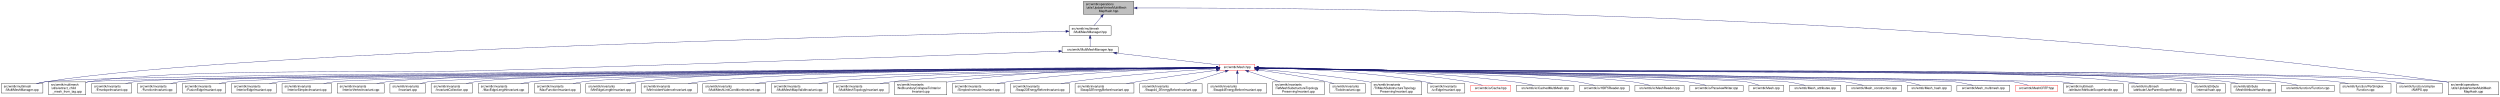
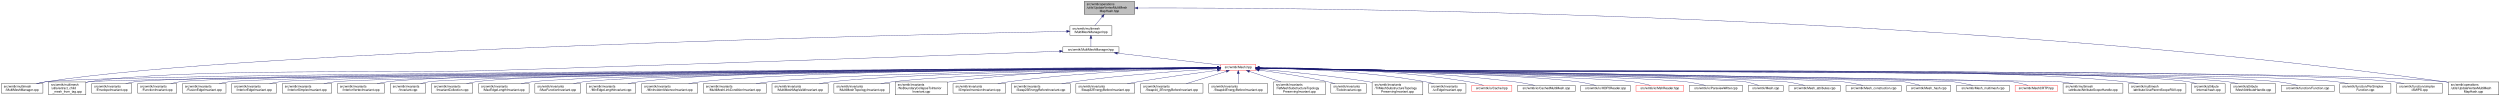
- <svg xmlns="http://www.w3.org/2000/svg" xmlns:xlink="http://www.w3.org/1999/xlink" width="7982pt" height="307pt" viewBox="0.00 0.00 7982.00 307.00">
+ <svg xmlns="http://www.w3.org/2000/svg" xmlns:xlink="http://www.w3.org/1999/xlink" width="7976pt" height="307pt" viewBox="0.00 0.00 7976.00 307.00">
  <g id="graph0" class="graph" transform="scale(1 1) rotate(0) translate(4 303)">
    <g id="node1" class="node">
      <g id="a_node1">
        <a xlink:title=" ">
          <polygon fill="#bfbfbf" stroke="black" points="3455,-257.5 3455,-298.5 3616,-298.5 3616,-257.5 3455,-257.5" />
          <text text-anchor="start" x="3463" y="-286.5" font-family="Helvetica,sans-Serif" font-size="10.00">src/wmtk/operations</text>
          <text text-anchor="start" x="3463" y="-275.5" font-family="Helvetica,sans-Serif" font-size="10.00">/utils/UpdateVertexMultiMesh</text>
          <text text-anchor="middle" x="3535.5" y="-264.5" font-family="Helvetica,sans-Serif" font-size="10.00">MapHash.hpp</text>
        </a>
      </g>
    </g>
    <g id="node2" class="node">
      <g id="a_node2">
        <a xlink:href="multimesh_2_multi_mesh_manager_8hpp.html" target="_top" xlink:title=" ">
          <polygon fill="none" stroke="black" points="3409.5,-190.5 3409.5,-220.5 3543.5,-220.5 3543.5,-190.5 3409.5,-190.5" />
          <text text-anchor="start" x="3417.5" y="-208.5" font-family="Helvetica,sans-Serif" font-size="10.00">src/wmtk/multimesh</text>
          <text text-anchor="middle" x="3476.5" y="-197.5" font-family="Helvetica,sans-Serif" font-size="10.00">/MultiMeshManager.hpp</text>
        </a>
      </g>
    </g>
    <g id="edge1" class="edge">
      <path fill="none" stroke="midnightblue" d="M3512.43,-249.43C3504.27,-239.68 3495.42,-229.11 3488.54,-220.89" />
      <polygon fill="midnightblue" stroke="midnightblue" points="3509.96,-251.94 3519.07,-257.36 3515.33,-247.45 3509.96,-251.94" />
    </g>
    <g id="node50" class="node">
      <g id="a_node50">
        <a xlink:href="_update_vertex_multi_mesh_map_hash_8cpp.html" target="_top" xlink:title=" ">
-           <polygon fill="none" stroke="black" points="7813,-0.5 7813,-41.5 7974,-41.5 7974,-0.5 7813,-0.5" />
-           <text text-anchor="start" x="7821" y="-29.5" font-family="Helvetica,sans-Serif" font-size="10.00">src/wmtk/operations</text>
-           <text text-anchor="start" x="7821" y="-18.5" font-family="Helvetica,sans-Serif" font-size="10.00">/utils/UpdateVertexMultiMesh</text>
-           <text text-anchor="middle" x="7893.5" y="-7.5" font-family="Helvetica,sans-Serif" font-size="10.00">MapHash.cpp</text>
+           <polygon fill="none" stroke="black" points="7807,-0.5 7807,-41.5 7968,-41.5 7968,-0.5 7807,-0.5" />
+           <text text-anchor="start" x="7815" y="-29.5" font-family="Helvetica,sans-Serif" font-size="10.00">src/wmtk/operations</text>
+           <text text-anchor="start" x="7815" y="-18.5" font-family="Helvetica,sans-Serif" font-size="10.00">/utils/UpdateVertexMultiMesh</text>
+           <text text-anchor="middle" x="7887.5" y="-7.5" font-family="Helvetica,sans-Serif" font-size="10.00">MapHash.cpp</text>
        </a>
      </g>
    </g>
    <g id="edge52" class="edge">
-       <path fill="none" stroke="midnightblue" d="M3626.37,-277.49C4079.42,-278.8 6138.66,-271.24 7803.5,-42 7806.51,-41.59 7809.57,-41.12 7812.66,-40.62" />
-       <polygon fill="midnightblue" stroke="midnightblue" points="3626.29,-273.99 3616.28,-277.46 3626.27,-280.99 3626.29,-273.99" />
+       <path fill="none" stroke="midnightblue" d="M3626.24,-277.48C4078.66,-278.74 6135,-270.99 7797.5,-42 7800.51,-41.59 7803.57,-41.12 7806.66,-40.62" />
+       <polygon fill="midnightblue" stroke="midnightblue" points="3626.18,-273.98 3616.17,-277.45 3626.16,-280.98 3626.18,-273.98" />
    </g>
    <g id="node3" class="node">
      <g id="a_node3">
        <a xlink:href="_multi_mesh_manager_8cpp.html" target="_top" xlink:title=" ">
          <polygon fill="none" stroke="black" points="0,-6 0,-36 133,-36 133,-6 0,-6" />
          <text text-anchor="start" x="8" y="-24" font-family="Helvetica,sans-Serif" font-size="10.00">src/wmtk/multimesh</text>
          <text text-anchor="middle" x="66.5" y="-13" font-family="Helvetica,sans-Serif" font-size="10.00">/MultiMeshManager.cpp</text>
        </a>
      </g>
    </g>
    <g id="edge2" class="edge">
      <path fill="none" stroke="midnightblue" d="M3398.95,-202.95C2961.56,-193.9 799.31,-144.55 141.5,-42 132.18,-40.55 122.35,-38.39 112.98,-36.03" />
      <polygon fill="midnightblue" stroke="midnightblue" points="3399.19,-206.46 3409.26,-203.17 3399.34,-199.46 3399.19,-206.46" />
    </g>
    <g id="node4" class="node">
      <g id="a_node4">
        <a xlink:href="_multi_mesh_manager_8hpp.html" target="_top" xlink:title=" ">
          <polygon fill="none" stroke="black" points="3387,-134.5 3387,-153.5 3566,-153.5 3566,-134.5 3387,-134.5" />
          <text text-anchor="middle" x="3476.5" y="-141.5" font-family="Helvetica,sans-Serif" font-size="10.00">src/wmtk/MultiMeshManager.hpp</text>
        </a>
      </g>
    </g>
    <g id="edge3" class="edge">
      <path fill="none" stroke="midnightblue" d="M3476.5,-180.29C3476.5,-170.86 3476.5,-160.65 3476.5,-153.66" />
      <polygon fill="midnightblue" stroke="midnightblue" points="3473,-180.4 3476.5,-190.4 3480,-180.4 3473,-180.4" />
    </g>
    <g id="node5" class="node">
      <g id="a_node5">
        <a xlink:href="_mesh_8hpp.html" target="_top" xlink:title=" ">
          <polygon fill="none" stroke="red" points="3890.5,-78.5 3890.5,-97.5 4002.5,-97.5 4002.5,-78.5 3890.5,-78.5" />
          <text text-anchor="middle" x="3946.5" y="-85.5" font-family="Helvetica,sans-Serif" font-size="10.00">src/wmtk/Mesh.hpp</text>
        </a>
      </g>
    </g>
    <g id="edge4" class="edge">
      <path fill="none" stroke="midnightblue" d="M3560.9,-133.3C3656.2,-122.35 3808.61,-104.84 3890.36,-95.45" />
      <polygon fill="midnightblue" stroke="midnightblue" points="3560.25,-129.85 3550.71,-134.47 3561.05,-136.81 3560.25,-129.85" />
    </g>
    <g id="node49" class="node">
      <g id="a_node49">
        <a xlink:href="extract__child__mesh__from__tag_8cpp.html" target="_top" xlink:title=" ">
          <polygon fill="none" stroke="black" points="151,-0.5 151,-41.5 270,-41.5 270,-0.5 151,-0.5" />
          <text text-anchor="start" x="159" y="-29.5" font-family="Helvetica,sans-Serif" font-size="10.00">src/wmtk/multimesh</text>
          <text text-anchor="start" x="159" y="-18.5" font-family="Helvetica,sans-Serif" font-size="10.00">/utils/extract_child</text>
          <text text-anchor="middle" x="210.5" y="-7.5" font-family="Helvetica,sans-Serif" font-size="10.00">_mesh_from_tag.cpp</text>
        </a>
      </g>
    </g>
    <g id="edge51" class="edge">
      <path fill="none" stroke="midnightblue" d="M3376.49,-139.4C3092.39,-129.21 2256.15,-99.54 1561.5,-78 1276.64,-69.17 561.08,-86.03 279.5,-42 276.42,-41.52 273.28,-40.94 270.13,-40.29" />
      <polygon fill="midnightblue" stroke="midnightblue" points="3376.65,-142.91 3386.77,-139.77 3376.9,-135.91 3376.65,-142.91" />
    </g>
    <g id="edge48" class="edge">
      <path fill="none" stroke="midnightblue" d="M3880.19,-86.69C3389.35,-84.3 334.08,-68.4 141.5,-42 131.75,-40.66 121.47,-38.46 111.74,-36" />
      <polygon fill="midnightblue" stroke="midnightblue" points="3880.28,-90.19 3890.3,-86.73 3880.32,-83.19 3880.28,-90.19" />
    </g>
    <g id="node6" class="node">
      <g id="a_node6">
        <a xlink:href="hash_8cpp.html" target="_top" xlink:title=" ">
-           <polygon fill="none" stroke="black" points="6994,-6 6994,-36 7101,-36 7101,-6 6994,-6" />
-           <text text-anchor="start" x="7002" y="-24" font-family="Helvetica,sans-Serif" font-size="10.00">src/wmtk/attribute</text>
-           <text text-anchor="middle" x="7047.5" y="-13" font-family="Helvetica,sans-Serif" font-size="10.00">/internal/hash.cpp</text>
+           <polygon fill="none" stroke="black" points="6988,-6 6988,-36 7095,-36 7095,-6 6988,-6" />
+           <text text-anchor="start" x="6996" y="-24" font-family="Helvetica,sans-Serif" font-size="10.00">src/wmtk/attribute</text>
+           <text text-anchor="middle" x="7041.5" y="-13" font-family="Helvetica,sans-Serif" font-size="10.00">/internal/hash.cpp</text>
        </a>
      </g>
    </g>
    <g id="edge5" class="edge">
-       <path fill="none" stroke="midnightblue" d="M4012.88,-85.84C4114.61,-84.08 4315.19,-80.65 4485.5,-78 4763.27,-73.68 6711.39,-87.14 6985.5,-42 6993.54,-40.68 7001.95,-38.52 7009.91,-36.09" />
+       <path fill="none" stroke="midnightblue" d="M4012.88,-85.84C4114.61,-84.08 4315.19,-80.65 4485.5,-78 4762.61,-73.69 6706.04,-87.04 6979.5,-42 6987.53,-40.68 6995.95,-38.52 7003.91,-36.09" />
      <polygon fill="midnightblue" stroke="midnightblue" points="4012.69,-82.35 4002.76,-86.02 4012.82,-89.34 4012.69,-82.35" />
    </g>
    <g id="node7" class="node">
      <g id="a_node7">
        <a xlink:href="_mesh_attribute_handle_8cpp.html" target="_top" xlink:title=" ">
-           <polygon fill="none" stroke="black" points="7119,-6 7119,-36 7262,-36 7262,-6 7119,-6" />
-           <text text-anchor="start" x="7127" y="-24" font-family="Helvetica,sans-Serif" font-size="10.00">src/wmtk/attribute</text>
-           <text text-anchor="middle" x="7190.5" y="-13" font-family="Helvetica,sans-Serif" font-size="10.00">/MeshAttributeHandle.cpp</text>
+           <polygon fill="none" stroke="black" points="7113,-6 7113,-36 7256,-36 7256,-6 7113,-6" />
+           <text text-anchor="start" x="7121" y="-24" font-family="Helvetica,sans-Serif" font-size="10.00">src/wmtk/attribute</text>
+           <text text-anchor="middle" x="7184.5" y="-13" font-family="Helvetica,sans-Serif" font-size="10.00">/MeshAttributeHandle.cpp</text>
        </a>
      </g>
    </g>
    <g id="edge6" class="edge">
-       <path fill="none" stroke="midnightblue" d="M4012.88,-85.83C4114.61,-84.05 4315.19,-80.59 4485.5,-78 4777.16,-73.57 6821.24,-79.62 7110.5,-42 7120.72,-40.67 7131.52,-38.51 7141.77,-36.08" />
+       <path fill="none" stroke="midnightblue" d="M4012.88,-85.83C4114.61,-84.05 4315.19,-80.59 4485.5,-78 4776.49,-73.57 6815.9,-79.54 7104.5,-42 7114.72,-40.67 7125.52,-38.51 7135.77,-36.08" />
      <polygon fill="midnightblue" stroke="midnightblue" points="4012.69,-82.33 4002.76,-86.01 4012.82,-89.33 4012.69,-82.33" />
    </g>
    <g id="node8" class="node">
      <g id="a_node8">
        <a xlink:href="_function_8cpp.html" target="_top" xlink:title=" ">
-           <polygon fill="none" stroke="black" points="7280,-11.5 7280,-30.5 7449,-30.5 7449,-11.5 7280,-11.5" />
-           <text text-anchor="middle" x="7364.5" y="-18.5" font-family="Helvetica,sans-Serif" font-size="10.00">src/wmtk/function/Function.cpp</text>
+           <polygon fill="none" stroke="black" points="7274,-11.5 7274,-30.5 7443,-30.5 7443,-11.5 7274,-11.5" />
+           <text text-anchor="middle" x="7358.5" y="-18.5" font-family="Helvetica,sans-Serif" font-size="10.00">src/wmtk/function/Function.cpp</text>
        </a>
      </g>
    </g>
    <g id="edge7" class="edge">
-       <path fill="none" stroke="midnightblue" d="M4012.88,-85.81C4114.61,-84.01 4315.19,-80.52 4485.5,-78 4795.05,-73.42 6963.87,-76.72 7271.5,-42 7292.01,-39.69 7314.67,-34.86 7332.48,-30.53" />
+       <path fill="none" stroke="midnightblue" d="M4012.88,-85.81C4114.61,-84.01 4315.19,-80.52 4485.5,-78 4794.38,-73.42 6958.53,-76.65 7265.5,-42 7286.01,-39.68 7308.67,-34.86 7326.48,-30.53" />
      <polygon fill="midnightblue" stroke="midnightblue" points="4012.69,-82.31 4002.76,-85.99 4012.82,-89.31 4012.69,-82.31" />
    </g>
    <g id="node9" class="node">
      <g id="a_node9">
        <a xlink:href="_per_simplex_function_8cpp.html" target="_top" xlink:title=" ">
-           <polygon fill="none" stroke="black" points="7467,-6 7467,-36 7630,-36 7630,-6 7467,-6" />
-           <text text-anchor="start" x="7475" y="-24" font-family="Helvetica,sans-Serif" font-size="10.00">src/wmtk/function/PerSimplex</text>
-           <text text-anchor="middle" x="7548.5" y="-13" font-family="Helvetica,sans-Serif" font-size="10.00">Function.cpp</text>
+           <polygon fill="none" stroke="black" points="7461,-6 7461,-36 7624,-36 7624,-6 7461,-6" />
+           <text text-anchor="start" x="7469" y="-24" font-family="Helvetica,sans-Serif" font-size="10.00">src/wmtk/function/PerSimplex</text>
+           <text text-anchor="middle" x="7542.5" y="-13" font-family="Helvetica,sans-Serif" font-size="10.00">Function.cpp</text>
        </a>
      </g>
    </g>
    <g id="edge8" class="edge">
-       <path fill="none" stroke="midnightblue" d="M4012.88,-85.79C4114.61,-83.97 4315.19,-80.45 4485.5,-78 4815.82,-73.24 7130.34,-80.03 7458.5,-42 7469.95,-40.67 7482.08,-38.51 7493.59,-36.09" />
+       <path fill="none" stroke="midnightblue" d="M4012.88,-85.79C4114.61,-83.97 4315.19,-80.46 4485.5,-78 4815.16,-73.25 7125,-79.96 7452.5,-42 7463.95,-40.67 7476.08,-38.51 7487.59,-36.09" />
      <polygon fill="midnightblue" stroke="midnightblue" points="4012.69,-82.3 4002.76,-85.98 4012.82,-89.3 4012.69,-82.3" />
    </g>
    <g id="node10" class="node">
      <g id="a_node10">
        <a xlink:href="simplex_2_a_m_i_p_s_8cpp.html" target="_top" xlink:title=" ">
-           <polygon fill="none" stroke="black" points="7648.5,-6 7648.5,-36 7794.5,-36 7794.5,-6 7648.5,-6" />
-           <text text-anchor="start" x="7656.5" y="-24" font-family="Helvetica,sans-Serif" font-size="10.00">src/wmtk/function/simplex</text>
-           <text text-anchor="middle" x="7721.5" y="-13" font-family="Helvetica,sans-Serif" font-size="10.00">/AMIPS.cpp</text>
+           <polygon fill="none" stroke="black" points="7642.5,-6 7642.5,-36 7788.5,-36 7788.5,-6 7642.5,-6" />
+           <text text-anchor="start" x="7650.5" y="-24" font-family="Helvetica,sans-Serif" font-size="10.00">src/wmtk/function/simplex</text>
+           <text text-anchor="middle" x="7715.5" y="-13" font-family="Helvetica,sans-Serif" font-size="10.00">/AMIPS.cpp</text>
        </a>
      </g>
    </g>
    <g id="edge9" class="edge">
-       <path fill="none" stroke="midnightblue" d="M4012.88,-85.78C4114.61,-83.93 4315.18,-80.39 4485.5,-78 4835.93,-73.07 7291.78,-85.81 7639.5,-42 7649.97,-40.68 7661.03,-38.52 7671.53,-36.1" />
+       <path fill="none" stroke="midnightblue" d="M4012.88,-85.78C4114.61,-83.93 4315.18,-80.4 4485.5,-78 4835.27,-73.08 7286.44,-85.73 7633.5,-42 7643.97,-40.68 7655.03,-38.52 7665.53,-36.1" />
      <polygon fill="midnightblue" stroke="midnightblue" points="4012.69,-82.28 4002.76,-85.96 4012.82,-89.28 4012.69,-82.28" />
    </g>
    <g id="node11" class="node">
      <g id="a_node11">
        <a xlink:href="_envelope_invariant_8cpp.html" target="_top" xlink:title=" ">
          <polygon fill="none" stroke="black" points="288.5,-6 288.5,-36 416.5,-36 416.5,-6 288.5,-6" />
          <text text-anchor="start" x="296.5" y="-24" font-family="Helvetica,sans-Serif" font-size="10.00">src/wmtk/invariants</text>
          <text text-anchor="middle" x="352.5" y="-13" font-family="Helvetica,sans-Serif" font-size="10.00">/EnvelopeInvariant.cpp</text>
        </a>
      </g>
    </g>
    <g id="edge10" class="edge">
      <path fill="none" stroke="midnightblue" d="M3880.07,-86.63C3410.3,-83.97 602.96,-67.03 425.5,-42 416.13,-40.68 406.26,-38.52 396.91,-36.1" />
      <polygon fill="midnightblue" stroke="midnightblue" points="3880.38,-90.13 3890.4,-86.69 3880.42,-83.13 3880.38,-90.13" />
    </g>
    <g id="node12" class="node">
      <g id="a_node12">
        <a xlink:href="_function_invariant_8cpp.html" target="_top" xlink:title=" ">
          <polygon fill="none" stroke="black" points="435,-6 435,-36 560,-36 560,-6 435,-6" />
          <text text-anchor="start" x="443" y="-24" font-family="Helvetica,sans-Serif" font-size="10.00">src/wmtk/invariants</text>
          <text text-anchor="middle" x="497.5" y="-13" font-family="Helvetica,sans-Serif" font-size="10.00">/FunctionInvariant.cpp</text>
        </a>
      </g>
    </g>
    <g id="edge11" class="edge">
      <path fill="none" stroke="midnightblue" d="M3880.24,-86.61C3422.09,-83.84 738.35,-66.62 568.5,-42 559.37,-40.68 549.77,-38.52 540.67,-36.09" />
      <polygon fill="midnightblue" stroke="midnightblue" points="3880.31,-90.11 3890.33,-86.67 3880.35,-83.11 3880.31,-90.11" />
    </g>
    <g id="node13" class="node">
      <g id="a_node13">
        <a xlink:href="_fusion_edge_invariant_8cpp.html" target="_top" xlink:title=" ">
          <polygon fill="none" stroke="black" points="578,-6 578,-36 717,-36 717,-6 578,-6" />
          <text text-anchor="start" x="586" y="-24" font-family="Helvetica,sans-Serif" font-size="10.00">src/wmtk/invariants</text>
          <text text-anchor="middle" x="647.5" y="-13" font-family="Helvetica,sans-Serif" font-size="10.00">/FusionEdgeInvariant.cpp</text>
        </a>
      </g>
    </g>
    <g id="edge12" class="edge">
      <path fill="none" stroke="midnightblue" d="M3880.19,-86.52C3434.42,-83.23 887.33,-63.57 725.5,-42 715.52,-40.67 704.99,-38.51 695,-36.08" />
      <polygon fill="midnightblue" stroke="midnightblue" points="3880.3,-90.02 3890.32,-86.59 3880.35,-83.02 3880.3,-90.02" />
    </g>
    <g id="node14" class="node">
      <g id="a_node14">
        <a xlink:href="_interior_edge_invariant_8cpp.html" target="_top" xlink:title=" ">
          <polygon fill="none" stroke="black" points="735,-6 735,-36 878,-36 878,-6 735,-6" />
          <text text-anchor="start" x="743" y="-24" font-family="Helvetica,sans-Serif" font-size="10.00">src/wmtk/invariants</text>
          <text text-anchor="middle" x="806.5" y="-13" font-family="Helvetica,sans-Serif" font-size="10.00">/InteriorEdgeInvariant.cpp</text>
        </a>
      </g>
    </g>
    <g id="edge13" class="edge">
      <path fill="none" stroke="midnightblue" d="M3880.13,-86.45C3447.46,-82.82 1040.87,-61.8 887.5,-42 877.16,-40.66 866.22,-38.5 855.85,-36.07" />
      <polygon fill="midnightblue" stroke="midnightblue" points="3880.26,-89.95 3890.28,-86.54 3880.31,-82.95 3880.26,-89.95" />
    </g>
    <g id="node15" class="node">
      <g id="a_node15">
        <a xlink:href="_interior_simplex_invariant_8cpp.html" target="_top" xlink:title=" ">
          <polygon fill="none" stroke="black" points="896.5,-6 896.5,-36 1054.5,-36 1054.5,-6 896.5,-6" />
          <text text-anchor="start" x="904.5" y="-24" font-family="Helvetica,sans-Serif" font-size="10.00">src/wmtk/invariants</text>
          <text text-anchor="middle" x="975.5" y="-13" font-family="Helvetica,sans-Serif" font-size="10.00">/InteriorSimplexInvariant.cpp</text>
        </a>
      </g>
    </g>
    <g id="edge14" class="edge">
      <path fill="none" stroke="midnightblue" d="M3880.35,-86.36C3463.03,-82.25 1207.78,-59.33 1063.5,-42 1052.3,-40.65 1040.44,-38.48 1029.17,-36.06" />
      <polygon fill="midnightblue" stroke="midnightblue" points="3880.41,-89.86 3890.44,-86.46 3880.48,-82.86 3880.41,-89.86" />
    </g>
    <g id="node16" class="node">
      <g id="a_node16">
        <a xlink:href="_interior_vertex_invariant_8cpp.html" target="_top" xlink:title=" ">
          <polygon fill="none" stroke="black" points="1072.5,-6 1072.5,-36 1222.5,-36 1222.5,-6 1072.5,-6" />
          <text text-anchor="start" x="1080.5" y="-24" font-family="Helvetica,sans-Serif" font-size="10.00">src/wmtk/invariants</text>
          <text text-anchor="middle" x="1147.5" y="-13" font-family="Helvetica,sans-Serif" font-size="10.00">/InteriorVertexInvariant.cpp</text>
        </a>
      </g>
    </g>
    <g id="edge15" class="edge">
      <path fill="none" stroke="midnightblue" d="M3880.14,-86.76C3489.86,-85.25 1501.28,-75.94 1231.5,-42 1220.79,-40.65 1209.46,-38.48 1198.71,-36.06" />
      <polygon fill="midnightblue" stroke="midnightblue" points="3880.4,-90.26 3890.41,-86.8 3880.43,-83.26 3880.4,-90.26" />
    </g>
    <g id="node17" class="node">
      <g id="a_node17">
        <a xlink:href="_invariant_8cpp.html" target="_top" xlink:title=" ">
          <polygon fill="none" stroke="black" points="1241,-6 1241,-36 1354,-36 1354,-6 1241,-6" />
          <text text-anchor="start" x="1249" y="-24" font-family="Helvetica,sans-Serif" font-size="10.00">src/wmtk/invariants</text>
          <text text-anchor="middle" x="1297.5" y="-13" font-family="Helvetica,sans-Serif" font-size="10.00">/Invariant.cpp</text>
        </a>
      </g>
    </g>
    <g id="edge16" class="edge">
      <path fill="none" stroke="midnightblue" d="M3880.2,-86.36C3488.66,-82.54 1491.34,-62.08 1363.5,-42 1354.98,-40.66 1346.04,-38.49 1337.58,-36.07" />
      <polygon fill="midnightblue" stroke="midnightblue" points="3880.2,-89.86 3890.23,-86.46 3880.27,-82.86 3880.2,-89.86" />
    </g>
    <g id="node18" class="node">
      <g id="a_node18">
        <a xlink:href="_invariant_collection_8cpp.html" target="_top" xlink:title=" ">
          <polygon fill="none" stroke="black" points="1372.5,-6 1372.5,-36 1504.5,-36 1504.5,-6 1372.5,-6" />
          <text text-anchor="start" x="1380.5" y="-24" font-family="Helvetica,sans-Serif" font-size="10.00">src/wmtk/invariants</text>
          <text text-anchor="middle" x="1438.5" y="-13" font-family="Helvetica,sans-Serif" font-size="10.00">/InvariantCollection.cpp</text>
        </a>
      </g>
    </g>
    <g id="edge17" class="edge">
      <path fill="none" stroke="midnightblue" d="M3880.13,-86.73C3514.47,-85.12 1753.26,-75.68 1513.5,-42 1503.89,-40.65 1493.76,-38.48 1484.15,-36.05" />
      <polygon fill="midnightblue" stroke="midnightblue" points="3880.27,-90.23 3890.29,-86.78 3880.3,-83.23 3880.27,-90.23" />
    </g>
    <g id="node19" class="node">
      <g id="a_node19">
        <a xlink:href="_max_edge_length_invariant_8cpp.html" target="_top" xlink:title=" ">
          <polygon fill="none" stroke="black" points="1523,-6 1523,-36 1684,-36 1684,-6 1523,-6" />
          <text text-anchor="start" x="1531" y="-24" font-family="Helvetica,sans-Serif" font-size="10.00">src/wmtk/invariants</text>
          <text text-anchor="middle" x="1603.5" y="-13" font-family="Helvetica,sans-Serif" font-size="10.00">/MaxEdgeLengthInvariant.cpp</text>
        </a>
      </g>
    </g>
    <g id="edge18" class="edge">
      <path fill="none" stroke="midnightblue" d="M3880.09,-86.46C3530.9,-83.52 1915.04,-68.56 1693.5,-42 1682.06,-40.63 1669.93,-38.45 1658.41,-36.02" />
      <polygon fill="midnightblue" stroke="midnightblue" points="3880.26,-89.96 3890.29,-86.55 3880.32,-82.96 3880.26,-89.96" />
    </g>
    <g id="node20" class="node">
      <g id="a_node20">
        <a xlink:href="_max_function_invariant_8cpp.html" target="_top" xlink:title=" ">
          <polygon fill="none" stroke="black" points="1702.5,-6 1702.5,-36 1848.5,-36 1848.5,-6 1702.5,-6" />
          <text text-anchor="start" x="1710.5" y="-24" font-family="Helvetica,sans-Serif" font-size="10.00">src/wmtk/invariants</text>
          <text text-anchor="middle" x="1775.5" y="-13" font-family="Helvetica,sans-Serif" font-size="10.00">/MaxFunctionInvariant.cpp</text>
        </a>
      </g>
    </g>
    <g id="edge19" class="edge">
      <path fill="none" stroke="midnightblue" d="M3879.89,-86.43C3545.91,-83.44 2061.59,-68.76 1857.5,-42 1847.04,-40.63 1835.98,-38.45 1825.48,-36.02" />
      <polygon fill="midnightblue" stroke="midnightblue" points="3880.33,-89.93 3890.36,-86.52 3880.39,-82.93 3880.33,-89.93" />
    </g>
    <g id="node21" class="node">
      <g id="a_node21">
        <a xlink:href="_min_edge_length_invariant_8cpp.html" target="_top" xlink:title=" ">
          <polygon fill="none" stroke="black" points="1866.5,-6 1866.5,-36 2024.5,-36 2024.5,-6 1866.5,-6" />
          <text text-anchor="start" x="1874.5" y="-24" font-family="Helvetica,sans-Serif" font-size="10.00">src/wmtk/invariants</text>
          <text text-anchor="middle" x="1945.5" y="-13" font-family="Helvetica,sans-Serif" font-size="10.00">/MinEdgeLengthInvariant.cpp</text>
        </a>
      </g>
    </g>
    <g id="edge20" class="edge">
      <path fill="none" stroke="midnightblue" d="M3880.04,-87.22C3586.2,-87.91 2402.08,-87.75 2033.5,-42 2022.46,-40.63 2010.78,-38.48 1999.65,-36.09" />
      <polygon fill="midnightblue" stroke="midnightblue" points="3880.12,-90.72 3890.11,-87.19 3880.1,-83.72 3880.12,-90.72" />
    </g>
    <g id="node22" class="node">
      <g id="a_node22">
        <a xlink:href="_min_incident_valence_invariant_8cpp.html" target="_top" xlink:title=" ">
          <polygon fill="none" stroke="black" points="2043,-6 2043,-36 2222,-36 2222,-6 2043,-6" />
          <text text-anchor="start" x="2051" y="-24" font-family="Helvetica,sans-Serif" font-size="10.00">src/wmtk/invariants</text>
          <text text-anchor="middle" x="2132.5" y="-13" font-family="Helvetica,sans-Serif" font-size="10.00">/MinIncidentValenceInvariant.cpp</text>
        </a>
      </g>
    </g>
    <g id="edge21" class="edge">
      <path fill="none" stroke="midnightblue" d="M3880.29,-86.81C3606.12,-85.8 2558.83,-79.51 2230.5,-42 2218.25,-40.6 2205.26,-38.44 2192.88,-36.05" />
      <polygon fill="midnightblue" stroke="midnightblue" points="3880.46,-90.31 3890.48,-86.85 3880.49,-83.31 3880.46,-90.31" />
    </g>
    <g id="node23" class="node">
      <g id="a_node23">
        <a xlink:href="_multi_mesh_link_condition_invariant_8cpp.html" target="_top" xlink:title=" ">
          <polygon fill="none" stroke="black" points="2240,-6 2240,-36 2441,-36 2441,-6 2240,-6" />
          <text text-anchor="start" x="2248" y="-24" font-family="Helvetica,sans-Serif" font-size="10.00">src/wmtk/invariants</text>
          <text text-anchor="middle" x="2340.5" y="-13" font-family="Helvetica,sans-Serif" font-size="10.00">/MultiMeshLinkConditionInvariant.cpp</text>
        </a>
      </g>
    </g>
    <g id="edge22" class="edge">
      <path fill="none" stroke="midnightblue" d="M3880.2,-86.34C3628.61,-83.64 2732.9,-72.08 2449.5,-42 2436.01,-40.57 2421.69,-38.41 2408.01,-36.03" />
      <polygon fill="midnightblue" stroke="midnightblue" points="3880.25,-89.84 3890.29,-86.45 3880.32,-82.84 3880.25,-89.84" />
    </g>
    <g id="node24" class="node">
      <g id="a_node24">
        <a xlink:href="_multi_mesh_map_valid_invariant_8cpp.html" target="_top" xlink:title=" ">
          <polygon fill="none" stroke="black" points="2459,-6 2459,-36 2638,-36 2638,-6 2459,-6" />
          <text text-anchor="start" x="2467" y="-24" font-family="Helvetica,sans-Serif" font-size="10.00">src/wmtk/invariants</text>
          <text text-anchor="middle" x="2548.5" y="-13" font-family="Helvetica,sans-Serif" font-size="10.00">/MultiMeshMapValidInvariant.cpp</text>
        </a>
      </g>
    </g>
    <g id="edge23" class="edge">
      <path fill="none" stroke="midnightblue" d="M3879.96,-86.14C3650.03,-82.96 2889.88,-70.48 2647.5,-42 2635.22,-40.56 2622.2,-38.39 2609.77,-36.01" />
      <polygon fill="midnightblue" stroke="midnightblue" points="3880.13,-89.65 3890.18,-86.28 3880.23,-82.65 3880.13,-89.65" />
    </g>
    <g id="node25" class="node">
      <g id="a_node25">
        <a xlink:href="_multi_mesh_topology_invariant_8cpp.html" target="_top" xlink:title=" ">
          <polygon fill="none" stroke="black" points="2656.5,-6 2656.5,-36 2834.5,-36 2834.5,-6 2656.5,-6" />
          <text text-anchor="start" x="2664.5" y="-24" font-family="Helvetica,sans-Serif" font-size="10.00">src/wmtk/invariants</text>
          <text text-anchor="middle" x="2745.5" y="-13" font-family="Helvetica,sans-Serif" font-size="10.00">/MultiMeshTopologyInvariant.cpp</text>
        </a>
      </g>
    </g>
    <g id="edge24" class="edge">
      <path fill="none" stroke="midnightblue" d="M3880.41,-85.72C3674.34,-81.49 3045.19,-66.86 2842.5,-42 2830.55,-40.53 2817.89,-38.38 2805.79,-36.01" />
      <polygon fill="midnightblue" stroke="midnightblue" points="3880.41,-89.22 3890.48,-85.92 3880.55,-82.22 3880.41,-89.22" />
    </g>
    <g id="node26" class="node">
      <g id="a_node26">
        <a xlink:href="_no_boundary_collapse_to_interior_invariant_8cpp.html" target="_top" xlink:title=" ">
          <polygon fill="none" stroke="black" points="2852,-0.5 2852,-41.5 3019,-41.5 3019,-0.5 2852,-0.5" />
          <text text-anchor="start" x="2860" y="-29.5" font-family="Helvetica,sans-Serif" font-size="10.00">src/wmtk/invariants</text>
          <text text-anchor="start" x="2860" y="-18.5" font-family="Helvetica,sans-Serif" font-size="10.00">/NoBoundaryCollapseToInterior</text>
          <text text-anchor="middle" x="2935.5" y="-7.5" font-family="Helvetica,sans-Serif" font-size="10.00">Invariant.cpp</text>
        </a>
      </g>
    </g>
    <g id="edge25" class="edge">
      <path fill="none" stroke="midnightblue" d="M3880.18,-87.49C3728.49,-87.81 3344.85,-83.97 3027.5,-42 3024.75,-41.64 3021.95,-41.23 3019.13,-40.79" />
      <polygon fill="midnightblue" stroke="midnightblue" points="3880.27,-90.99 3890.27,-87.47 3880.26,-83.99 3880.27,-90.99" />
    </g>
    <g id="node27" class="node">
      <g id="a_node27">
        <a xlink:href="_simplex_inversion_invariant_8cpp.html" target="_top" xlink:title=" ">
          <polygon fill="none" stroke="black" points="3036.5,-6 3036.5,-36 3204.5,-36 3204.5,-6 3036.5,-6" />
          <text text-anchor="start" x="3044.5" y="-24" font-family="Helvetica,sans-Serif" font-size="10.00">src/wmtk/invariants</text>
          <text text-anchor="middle" x="3120.5" y="-13" font-family="Helvetica,sans-Serif" font-size="10.00">/SimplexInversionInvariant.cpp</text>
        </a>
      </g>
    </g>
    <g id="edge26" class="edge">
      <path fill="none" stroke="midnightblue" d="M3880,-86.26C3750.91,-84.09 3457.61,-75.55 3213.5,-42 3202.37,-40.47 3190.6,-38.34 3179.3,-36.04" />
      <polygon fill="midnightblue" stroke="midnightblue" points="3880.07,-89.76 3890.12,-86.42 3880.18,-82.76 3880.07,-89.76" />
    </g>
    <g id="node28" class="node">
      <g id="a_node28">
        <a xlink:href="_swap23_energy_before_invariant_8cpp.html" target="_top" xlink:title=" ">
          <polygon fill="none" stroke="black" points="3222.5,-6 3222.5,-36 3410.5,-36 3410.5,-6 3222.5,-6" />
          <text text-anchor="start" x="3230.5" y="-24" font-family="Helvetica,sans-Serif" font-size="10.00">src/wmtk/invariants</text>
          <text text-anchor="middle" x="3316.5" y="-13" font-family="Helvetica,sans-Serif" font-size="10.00">/Swap23EnergyBeforeInvariant.cpp</text>
        </a>
      </g>
    </g>
    <g id="edge27" class="edge">
      <path fill="none" stroke="midnightblue" d="M3879.84,-83.59C3779.59,-77.95 3584.2,-64.96 3419.5,-42 3407.68,-40.35 3395.17,-38.24 3383.09,-36.01" />
      <polygon fill="midnightblue" stroke="midnightblue" points="3879.95,-87.1 3890.12,-84.16 3880.33,-80.11 3879.95,-87.1" />
    </g>
    <g id="node29" class="node">
      <g id="a_node29">
        <a xlink:href="_swap32_energy_before_invariant_8cpp.html" target="_top" xlink:title=" ">
          <polygon fill="none" stroke="black" points="3428.5,-6 3428.5,-36 3616.5,-36 3616.5,-6 3428.5,-6" />
          <text text-anchor="start" x="3436.5" y="-24" font-family="Helvetica,sans-Serif" font-size="10.00">src/wmtk/invariants</text>
          <text text-anchor="middle" x="3522.5" y="-13" font-family="Helvetica,sans-Serif" font-size="10.00">/Swap32EnergyBeforeInvariant.cpp</text>
        </a>
      </g>
    </g>
    <g id="edge28" class="edge">
      <path fill="none" stroke="midnightblue" d="M3880.3,-78.75C3815.28,-70.41 3713.35,-56.68 3625.5,-42 3614.72,-40.2 3603.33,-38.14 3592.22,-36.05" />
      <polygon fill="midnightblue" stroke="midnightblue" points="3880.04,-82.25 3890.41,-80.04 3880.93,-75.3 3880.04,-82.25" />
    </g>
    <g id="node30" class="node">
      <g id="a_node30">
        <a xlink:href="_swap44__2_energy_before_invariant_8cpp.html" target="_top" xlink:title=" ">
          <polygon fill="none" stroke="black" points="3635,-6 3635,-36 3834,-36 3834,-6 3635,-6" />
          <text text-anchor="start" x="3643" y="-24" font-family="Helvetica,sans-Serif" font-size="10.00">src/wmtk/invariants</text>
          <text text-anchor="middle" x="3734.5" y="-13" font-family="Helvetica,sans-Serif" font-size="10.00">/Swap44_2EnergyBeforeInvariant.cpp</text>
        </a>
      </g>
    </g>
    <g id="edge29" class="edge">
      <path fill="none" stroke="midnightblue" d="M3908.72,-75.42C3872.77,-64.4 3818.63,-47.79 3780.25,-36.03" />
      <polygon fill="midnightblue" stroke="midnightblue" points="3907.76,-78.78 3918.35,-78.37 3909.81,-72.09 3907.76,-78.78" />
    </g>
    <g id="node31" class="node">
      <g id="a_node31">
        <a xlink:href="_swap44_energy_before_invariant_8cpp.html" target="_top" xlink:title=" ">
          <polygon fill="none" stroke="black" points="3852.5,-6 3852.5,-36 4040.5,-36 4040.5,-6 3852.5,-6" />
          <text text-anchor="start" x="3860.5" y="-24" font-family="Helvetica,sans-Serif" font-size="10.00">src/wmtk/invariants</text>
          <text text-anchor="middle" x="3946.5" y="-13" font-family="Helvetica,sans-Serif" font-size="10.00">/Swap44EnergyBeforeInvariant.cpp</text>
        </a>
      </g>
    </g>
    <g id="edge30" class="edge">
      <path fill="none" stroke="midnightblue" d="M3946.5,-67.91C3946.5,-57.72 3946.5,-45.4 3946.5,-36.09" />
      <polygon fill="midnightblue" stroke="midnightblue" points="3943,-68.23 3946.5,-78.23 3950,-68.23 3943,-68.23" />
    </g>
    <g id="node32" class="node">
      <g id="a_node32">
        <a xlink:href="_tet_mesh_substructure_topology_preserving_invariant_8cpp.html" target="_top" xlink:title=" ">
          <polygon fill="none" stroke="black" points="4059,-0.5 4059,-41.5 4224,-41.5 4224,-0.5 4059,-0.5" />
          <text text-anchor="start" x="4067" y="-29.5" font-family="Helvetica,sans-Serif" font-size="10.00">src/wmtk/invariants</text>
          <text text-anchor="start" x="4067" y="-18.5" font-family="Helvetica,sans-Serif" font-size="10.00">/TetMeshSubstructureTopology</text>
          <text text-anchor="middle" x="4141.5" y="-7.5" font-family="Helvetica,sans-Serif" font-size="10.00">PreservingInvariant.cpp</text>
        </a>
      </g>
    </g>
    <g id="edge31" class="edge">
      <path fill="none" stroke="midnightblue" d="M3982.17,-75.11C4010.21,-65.76 4049.88,-52.54 4082.62,-41.63" />
      <polygon fill="midnightblue" stroke="midnightblue" points="3980.77,-71.89 3972.39,-78.37 3982.99,-78.53 3980.77,-71.89" />
    </g>
    <g id="node33" class="node">
      <g id="a_node33">
        <a xlink:href="_todo_invariant_8cpp.html" target="_top" xlink:title=" ">
          <polygon fill="none" stroke="black" points="4242,-6 4242,-36 4355,-36 4355,-6 4242,-6" />
          <text text-anchor="start" x="4250" y="-24" font-family="Helvetica,sans-Serif" font-size="10.00">src/wmtk/invariants</text>
          <text text-anchor="middle" x="4298.5" y="-13" font-family="Helvetica,sans-Serif" font-size="10.00">/TodoInvariant.cpp</text>
        </a>
      </g>
    </g>
    <g id="edge32" class="edge">
      <path fill="none" stroke="midnightblue" d="M4012.75,-79.22C4071.03,-71.74 4157.97,-59.07 4232.5,-42 4239.85,-40.32 4247.58,-38.25 4255.06,-36.09" />
      <polygon fill="midnightblue" stroke="midnightblue" points="4012.05,-75.78 4002.57,-80.51 4012.93,-82.72 4012.05,-75.78" />
    </g>
    <g id="node34" class="node">
      <g id="a_node34">
        <a xlink:href="_tri_mesh_substructure_topology_preserving_invariant_8cpp.html" target="_top" xlink:title=" ">
          <polygon fill="none" stroke="black" points="4373.5,-0.5 4373.5,-41.5 4535.5,-41.5 4535.5,-0.5 4373.5,-0.5" />
          <text text-anchor="start" x="4381.5" y="-29.5" font-family="Helvetica,sans-Serif" font-size="10.00">src/wmtk/invariants</text>
          <text text-anchor="start" x="4381.5" y="-18.5" font-family="Helvetica,sans-Serif" font-size="10.00">/TriMeshSubstructureTopology</text>
          <text text-anchor="middle" x="4454.5" y="-7.5" font-family="Helvetica,sans-Serif" font-size="10.00">PreservingInvariant.cpp</text>
        </a>
      </g>
    </g>
    <g id="edge33" class="edge">
      <path fill="none" stroke="midnightblue" d="M4012.73,-82.09C4095.24,-75.46 4240.36,-62.11 4363.5,-42 4366.69,-41.48 4369.94,-40.92 4373.22,-40.32" />
      <polygon fill="midnightblue" stroke="midnightblue" points="4012.43,-78.6 4002.74,-82.89 4012.99,-85.58 4012.43,-78.6" />
    </g>
    <g id="node35" class="node">
      <g id="a_node35">
        <a xlink:href="uv_edge_invariant_8cpp.html" target="_top" xlink:title=" ">
          <polygon fill="none" stroke="black" points="4554,-6 4554,-36 4673,-36 4673,-6 4554,-6" />
          <text text-anchor="start" x="4562" y="-24" font-family="Helvetica,sans-Serif" font-size="10.00">src/wmtk/invariants</text>
          <text text-anchor="middle" x="4613.5" y="-13" font-family="Helvetica,sans-Serif" font-size="10.00">/uvEdgeInvariant.cpp</text>
        </a>
      </g>
    </g>
    <g id="edge34" class="edge">
      <path fill="none" stroke="midnightblue" d="M4012.67,-86.48C4123.54,-84.61 4353.49,-76.49 4544.5,-42 4552.85,-40.49 4561.63,-38.38 4570.02,-36.08" />
      <polygon fill="midnightblue" stroke="midnightblue" points="4012.58,-82.98 4002.64,-86.63 4012.69,-89.98 4012.58,-82.98" />
    </g>
    <g id="node36" class="node">
      <g id="a_node36">
        <a xlink:href="_cache_8hpp.html" target="_top" xlink:title=" ">
          <polygon fill="none" stroke="red" points="4691.5,-11.5 4691.5,-30.5 4819.5,-30.5 4819.5,-11.5 4691.5,-11.5" />
          <text text-anchor="middle" x="4755.5" y="-18.5" font-family="Helvetica,sans-Serif" font-size="10.00">src/wmtk/io/Cache.hpp</text>
        </a>
      </g>
    </g>
    <g id="edge35" class="edge">
      <path fill="none" stroke="midnightblue" d="M4012.97,-87.51C4142.65,-87.49 4438.11,-82.5 4682.5,-42 4698.32,-39.38 4715.64,-34.71 4729.44,-30.55" />
      <polygon fill="midnightblue" stroke="midnightblue" points="4012.81,-84.01 4002.8,-87.5 4012.8,-91.01 4012.81,-84.01" />
    </g>
    <g id="node37" class="node">
      <g id="a_node37">
        <a xlink:href="_cached_multi_mesh_8cpp.html" target="_top" xlink:title=" ">
          <polygon fill="none" stroke="black" points="4837.5,-11.5 4837.5,-30.5 5021.5,-30.5 5021.5,-11.5 4837.5,-11.5" />
          <text text-anchor="middle" x="4929.5" y="-18.5" font-family="Helvetica,sans-Serif" font-size="10.00">src/wmtk/io/CachedMultiMesh.cpp</text>
        </a>
      </g>
    </g>
    <g id="edge36" class="edge">
      <path fill="none" stroke="midnightblue" d="M4012.96,-86.88C4160.34,-85.9 4525.55,-79.52 4828.5,-42 4849.96,-39.34 4873.7,-34.73 4892.77,-30.6" />
      <polygon fill="midnightblue" stroke="midnightblue" points="4012.7,-83.38 4002.72,-86.94 4012.75,-90.38 4012.7,-83.38" />
    </g>
    <g id="node38" class="node">
      <g id="a_node38">
        <a xlink:href="_h_d_f5_reader_8cpp.html" target="_top" xlink:title=" ">
          <polygon fill="none" stroke="black" points="5039.5,-11.5 5039.5,-30.5 5197.5,-30.5 5197.5,-11.5 5039.5,-11.5" />
          <text text-anchor="middle" x="5118.5" y="-18.5" font-family="Helvetica,sans-Serif" font-size="10.00">src/wmtk/io/HDF5Reader.cpp</text>
        </a>
      </g>
    </g>
    <g id="edge37" class="edge">
      <path fill="none" stroke="midnightblue" d="M4012.77,-85.83C4216.57,-81.98 4832.19,-68.43 5030.5,-42 5049.6,-39.45 5070.66,-34.74 5087.39,-30.52" />
      <polygon fill="midnightblue" stroke="midnightblue" points="4012.45,-82.34 4002.52,-86.02 4012.58,-89.33 4012.45,-82.34" />
    </g>
    <g id="node39" class="node">
      <g id="a_node39">
-         <a xlink:href="_mesh_reader_8cpp.html" target="_top" xlink:title=" ">
-           <polygon fill="none" stroke="black" points="5216,-11.5 5216,-30.5 5373,-30.5 5373,-11.5 5216,-11.5" />
-           <text text-anchor="middle" x="5294.5" y="-18.5" font-family="Helvetica,sans-Serif" font-size="10.00">src/wmtk/io/MeshReader.cpp</text>
+         <a xlink:href="_msh_reader_8hpp.html" target="_top" xlink:title=" ">
+           <polygon fill="none" stroke="red" points="5215.5,-11.5 5215.5,-30.5 5367.5,-30.5 5367.5,-11.5 5215.5,-11.5" />
+           <text text-anchor="middle" x="5291.5" y="-18.5" font-family="Helvetica,sans-Serif" font-size="10.00">src/wmtk/io/MshReader.hpp</text>
        </a>
      </g>
    </g>
    <g id="edge38" class="edge">
-       <path fill="none" stroke="midnightblue" d="M4012.6,-86.28C4237.54,-83.56 4972.29,-72.52 5206.5,-42 5225.61,-39.51 5246.67,-34.8 5263.4,-30.57" />
-       <polygon fill="midnightblue" stroke="midnightblue" points="4012.55,-82.78 4002.59,-86.4 4012.64,-89.78 4012.55,-82.78" />
+       <path fill="none" stroke="midnightblue" d="M4012.93,-85.39C4255.87,-79.39 5088.13,-57.88 5206.5,-42 5224.98,-39.52 5245.33,-34.81 5261.48,-30.58" />
+       <polygon fill="midnightblue" stroke="midnightblue" points="4012.74,-81.89 4002.83,-85.64 4012.91,-88.89 4012.74,-81.89" />
    </g>
    <g id="node40" class="node">
      <g id="a_node40">
        <a xlink:href="_paraview_writer_8cpp.html" target="_top" xlink:title=" ">
-           <polygon fill="none" stroke="black" points="5391.5,-11.5 5391.5,-30.5 5561.5,-30.5 5561.5,-11.5 5391.5,-11.5" />
-           <text text-anchor="middle" x="5476.5" y="-18.5" font-family="Helvetica,sans-Serif" font-size="10.00">src/wmtk/io/ParaviewWriter.cpp</text>
+           <polygon fill="none" stroke="black" points="5385.5,-11.5 5385.5,-30.5 5555.5,-30.5 5555.5,-11.5 5385.5,-11.5" />
+           <text text-anchor="middle" x="5470.5" y="-18.5" font-family="Helvetica,sans-Serif" font-size="10.00">src/wmtk/io/ParaviewWriter.cpp</text>
        </a>
      </g>
    </g>
    <g id="edge39" class="edge">
-       <path fill="none" stroke="midnightblue" d="M4012.73,-85.62C4276.66,-80.03 5245.81,-58.55 5382.5,-42 5402.87,-39.53 5425.37,-34.82 5443.24,-30.59" />
-       <polygon fill="midnightblue" stroke="midnightblue" points="4012.46,-82.13 4002.53,-85.84 4012.6,-89.12 4012.46,-82.13" />
+       <path fill="none" stroke="midnightblue" d="M4012.89,-85.61C4276.36,-79.99 5240.46,-58.48 5376.5,-42 5396.87,-39.53 5419.37,-34.82 5437.24,-30.59" />
+       <polygon fill="midnightblue" stroke="midnightblue" points="4012.64,-82.11 4002.71,-85.82 4012.78,-89.11 4012.64,-82.11" />
    </g>
    <g id="node41" class="node">
      <g id="a_node41">
        <a xlink:href="_mesh_8cpp.html" target="_top" xlink:title=" ">
-           <polygon fill="none" stroke="black" points="5580,-11.5 5580,-30.5 5691,-30.5 5691,-11.5 5580,-11.5" />
-           <text text-anchor="middle" x="5635.5" y="-18.5" font-family="Helvetica,sans-Serif" font-size="10.00">src/wmtk/Mesh.cpp</text>
+           <polygon fill="none" stroke="black" points="5574,-11.5 5574,-30.5 5685,-30.5 5685,-11.5 5574,-11.5" />
+           <text text-anchor="middle" x="5629.5" y="-18.5" font-family="Helvetica,sans-Serif" font-size="10.00">src/wmtk/Mesh.cpp</text>
        </a>
      </g>
    </g>
    <g id="edge40" class="edge">
-       <path fill="none" stroke="midnightblue" d="M4012.75,-85.67C4307.97,-79.65 5492.58,-54.82 5570.5,-42 5584.95,-39.62 5600.65,-34.86 5613,-30.57" />
-       <polygon fill="midnightblue" stroke="midnightblue" points="4012.55,-82.17 4002.63,-85.87 4012.7,-89.17 4012.55,-82.17" />
+       <path fill="none" stroke="midnightblue" d="M4012.99,-85.65C4307.94,-79.61 5486.92,-54.77 5564.5,-42 5578.95,-39.62 5594.65,-34.86 5607,-30.57" />
+       <polygon fill="midnightblue" stroke="midnightblue" points="4012.8,-82.16 4002.88,-85.86 4012.95,-89.15 4012.8,-82.16" />
    </g>
    <g id="node42" class="node">
      <g id="a_node42">
        <a xlink:href="_mesh__attributes_8cpp.html" target="_top" xlink:title=" ">
-           <polygon fill="none" stroke="black" points="5709.5,-11.5 5709.5,-30.5 5873.5,-30.5 5873.5,-11.5 5709.5,-11.5" />
-           <text text-anchor="middle" x="5791.5" y="-18.5" font-family="Helvetica,sans-Serif" font-size="10.00">src/wmtk/Mesh_attributes.cpp</text>
+           <polygon fill="none" stroke="black" points="5703.5,-11.5 5703.5,-30.5 5867.5,-30.5 5867.5,-11.5 5703.5,-11.5" />
+           <text text-anchor="middle" x="5785.5" y="-18.5" font-family="Helvetica,sans-Serif" font-size="10.00">src/wmtk/Mesh_attributes.cpp</text>
        </a>
      </g>
    </g>
    <g id="edge41" class="edge">
-       <path fill="none" stroke="midnightblue" d="M4012.89,-85.65C4322.77,-79.31 5615.38,-52.35 5700.5,-42 5720.41,-39.58 5742.38,-34.81 5759.75,-30.54" />
-       <polygon fill="midnightblue" stroke="midnightblue" points="4012.65,-82.16 4002.72,-85.86 4012.79,-89.15 4012.65,-82.16" />
+       <path fill="none" stroke="midnightblue" d="M4012.67,-85.65C4321.49,-79.3 5609.67,-52.32 5694.5,-42 5714.41,-39.58 5736.38,-34.81 5753.75,-30.54" />
+       <polygon fill="midnightblue" stroke="midnightblue" points="4012.45,-82.15 4002.53,-85.86 4012.6,-89.15 4012.45,-82.15" />
    </g>
    <g id="node43" class="node">
      <g id="a_node43">
        <a xlink:href="_mesh__construction_8cpp.html" target="_top" xlink:title=" ">
-           <polygon fill="none" stroke="black" points="5891.5,-11.5 5891.5,-30.5 6067.5,-30.5 6067.5,-11.5 5891.5,-11.5" />
-           <text text-anchor="middle" x="5979.5" y="-18.5" font-family="Helvetica,sans-Serif" font-size="10.00">src/wmtk/Mesh_construction.cpp</text>
+           <polygon fill="none" stroke="black" points="5885.5,-11.5 5885.5,-30.5 6061.5,-30.5 6061.5,-11.5 5885.5,-11.5" />
+           <text text-anchor="middle" x="5973.5" y="-18.5" font-family="Helvetica,sans-Serif" font-size="10.00">src/wmtk/Mesh_construction.cpp</text>
        </a>
      </g>
    </g>
    <g id="edge42" class="edge">
-       <path fill="none" stroke="midnightblue" d="M4012.95,-85.79C4342.31,-79.76 5787.83,-52.77 5882.5,-42 5903.68,-39.59 5927.1,-34.82 5945.62,-30.55" />
-       <polygon fill="midnightblue" stroke="midnightblue" points="4012.55,-82.3 4002.61,-85.98 4012.68,-89.3 4012.55,-82.3" />
+       <path fill="none" stroke="midnightblue" d="M4013.01,-85.79C4341.87,-79.74 5782.15,-52.74 5876.5,-42 5897.68,-39.59 5921.1,-34.82 5939.62,-30.55" />
+       <polygon fill="midnightblue" stroke="midnightblue" points="4012.63,-82.29 4002.69,-85.98 4012.75,-89.29 4012.63,-82.29" />
    </g>
    <g id="node44" class="node">
      <g id="a_node44">
        <a xlink:href="_mesh__hash_8cpp.html" target="_top" xlink:title=" ">
-           <polygon fill="none" stroke="black" points="6085.5,-11.5 6085.5,-30.5 6225.5,-30.5 6225.5,-11.5 6085.5,-11.5" />
-           <text text-anchor="middle" x="6155.5" y="-18.5" font-family="Helvetica,sans-Serif" font-size="10.00">src/wmtk/Mesh_hash.cpp</text>
+           <polygon fill="none" stroke="black" points="6079.5,-11.5 6079.5,-30.5 6219.5,-30.5 6219.5,-11.5 6079.5,-11.5" />
+           <text text-anchor="middle" x="6149.5" y="-18.5" font-family="Helvetica,sans-Serif" font-size="10.00">src/wmtk/Mesh_hash.cpp</text>
        </a>
      </g>
    </g>
    <g id="edge43" class="edge">
-       <path fill="none" stroke="midnightblue" d="M4012.87,-85.8C4367.44,-79.39 6024.14,-49.09 6076.5,-42 6093.88,-39.65 6112.96,-34.88 6128.02,-30.59" />
-       <polygon fill="midnightblue" stroke="midnightblue" points="4012.7,-82.31 4002.76,-85.99 4012.83,-89.31 4012.7,-82.31" />
+       <path fill="none" stroke="midnightblue" d="M4012.69,-85.8C4366.26,-79.39 6018.29,-49.07 6070.5,-42 6087.88,-39.65 6106.96,-34.88 6122.02,-30.59" />
+       <polygon fill="midnightblue" stroke="midnightblue" points="4012.54,-82.31 4002.61,-85.99 4012.67,-89.3 4012.54,-82.31" />
    </g>
    <g id="node45" class="node">
      <g id="a_node45">
        <a xlink:href="_mesh__multimesh_8cpp.html" target="_top" xlink:title=" ">
-           <polygon fill="none" stroke="black" points="6244,-11.5 6244,-30.5 6413,-30.5 6413,-11.5 6244,-11.5" />
-           <text text-anchor="middle" x="6328.5" y="-18.5" font-family="Helvetica,sans-Serif" font-size="10.00">src/wmtk/Mesh_multimesh.cpp</text>
+           <polygon fill="none" stroke="black" points="6238,-11.5 6238,-30.5 6407,-30.5 6407,-11.5 6238,-11.5" />
+           <text text-anchor="middle" x="6322.5" y="-18.5" font-family="Helvetica,sans-Serif" font-size="10.00">src/wmtk/Mesh_multimesh.cpp</text>
        </a>
      </g>
    </g>
    <g id="edge44" class="edge">
-       <path fill="none" stroke="midnightblue" d="M4012.67,-85.87C4382.39,-79.54 6177.86,-48.52 6234.5,-42 6255.05,-39.63 6277.75,-34.87 6295.69,-30.58" />
-       <polygon fill="midnightblue" stroke="midnightblue" points="4012.6,-82.37 4002.66,-86.04 4012.72,-89.37 4012.6,-82.37" />
+       <path fill="none" stroke="midnightblue" d="M4012.77,-85.87C4382.13,-79.52 6172.02,-48.51 6228.5,-42 6249.05,-39.63 6271.75,-34.87 6289.69,-30.58" />
+       <polygon fill="midnightblue" stroke="midnightblue" points="4012.45,-82.37 4002.52,-86.04 4012.57,-89.37 4012.45,-82.37" />
    </g>
    <g id="node46" class="node">
      <g id="a_node46">
        <a xlink:href="_mesh_c_r_t_p_8hpp.html" target="_top" xlink:title=" ">
-           <polygon fill="none" stroke="red" points="6431,-11.5 6431,-30.5 6566,-30.5 6566,-11.5 6431,-11.5" />
-           <text text-anchor="middle" x="6498.5" y="-18.5" font-family="Helvetica,sans-Serif" font-size="10.00">src/wmtk/MeshCRTP.hpp</text>
+           <polygon fill="none" stroke="red" points="6425,-11.5 6425,-30.5 6560,-30.5 6560,-11.5 6425,-11.5" />
+           <text text-anchor="middle" x="6492.5" y="-18.5" font-family="Helvetica,sans-Serif" font-size="10.00">src/wmtk/MeshCRTP.hpp</text>
        </a>
      </g>
    </g>
    <g id="edge45" class="edge">
-       <path fill="none" stroke="midnightblue" d="M4012.72,-85.9C4403.44,-79.42 6391.78,-46.26 6422.5,-42 6439.39,-39.66 6457.91,-34.83 6472.43,-30.51" />
-       <polygon fill="midnightblue" stroke="midnightblue" points="4012.64,-82.4 4002.7,-86.07 4012.76,-89.4 4012.64,-82.4" />
+       <path fill="none" stroke="midnightblue" d="M4012.84,-85.9C4403.31,-79.4 6385.86,-46.25 6416.5,-42 6433.39,-39.66 6451.91,-34.83 6466.43,-30.51" />
+       <polygon fill="midnightblue" stroke="midnightblue" points="4012.51,-82.4 4002.57,-86.07 4012.62,-89.4 4012.51,-82.4" />
    </g>
    <g id="node47" class="node">
      <g id="a_node47">
        <a xlink:href="multimesh_2attribute_2_attribute_scope_handle_8cpp.html" target="_top" xlink:title=" ">
-           <polygon fill="none" stroke="black" points="6584,-6 6584,-36 6775,-36 6775,-6 6584,-6" />
-           <text text-anchor="start" x="6592" y="-24" font-family="Helvetica,sans-Serif" font-size="10.00">src/wmtk/multimesh</text>
-           <text text-anchor="middle" x="6679.5" y="-13" font-family="Helvetica,sans-Serif" font-size="10.00">/attribute/AttributeScopeHandle.cpp</text>
+           <polygon fill="none" stroke="black" points="6578,-6 6578,-36 6769,-36 6769,-6 6578,-6" />
+           <text text-anchor="start" x="6586" y="-24" font-family="Helvetica,sans-Serif" font-size="10.00">src/wmtk/multimesh</text>
+           <text text-anchor="middle" x="6673.5" y="-13" font-family="Helvetica,sans-Serif" font-size="10.00">/attribute/AttributeScopeHandle.cpp</text>
        </a>
      </g>
    </g>
    <g id="edge46" class="edge">
-       <path fill="none" stroke="midnightblue" d="M4012.89,-85.88C4420.52,-79.02 6567.28,-42.85 6575.5,-42 6588.67,-40.63 6602.65,-38.45 6615.96,-36.02" />
-       <polygon fill="midnightblue" stroke="midnightblue" points="4012.68,-82.39 4002.74,-86.05 4012.8,-89.38 4012.68,-82.39" />
+       <path fill="none" stroke="midnightblue" d="M4012.74,-85.88C4419.44,-79.02 6561.3,-42.85 6569.5,-42 6582.67,-40.63 6596.65,-38.45 6609.96,-36.02" />
+       <polygon fill="midnightblue" stroke="midnightblue" points="4012.55,-82.39 4002.62,-86.05 4012.67,-89.38 4012.55,-82.39" />
    </g>
    <g id="node48" class="node">
      <g id="a_node48">
        <a xlink:href="_use_parent_scope_r_a_i_i_8cpp.html" target="_top" xlink:title=" ">
-           <polygon fill="none" stroke="black" points="6793,-6 6793,-36 6976,-36 6976,-6 6793,-6" />
-           <text text-anchor="start" x="6801" y="-24" font-family="Helvetica,sans-Serif" font-size="10.00">src/wmtk/multimesh</text>
-           <text text-anchor="middle" x="6884.5" y="-13" font-family="Helvetica,sans-Serif" font-size="10.00">/attribute/UseParentScopeRAII.cpp</text>
+           <polygon fill="none" stroke="black" points="6787,-6 6787,-36 6970,-36 6970,-6 6787,-6" />
+           <text text-anchor="start" x="6795" y="-24" font-family="Helvetica,sans-Serif" font-size="10.00">src/wmtk/multimesh</text>
+           <text text-anchor="middle" x="6878.5" y="-13" font-family="Helvetica,sans-Serif" font-size="10.00">/attribute/UseParentScopeRAII.cpp</text>
        </a>
      </g>
    </g>
    <g id="edge47" class="edge">
-       <path fill="none" stroke="midnightblue" d="M4012.88,-85.87C4114.61,-84.14 4315.19,-80.76 4485.5,-78 4996.38,-69.73 6276.44,-96.33 6784.5,-42 6797.18,-40.64 6810.63,-38.47 6823.43,-36.04" />
+       <path fill="none" stroke="midnightblue" d="M4012.88,-85.87C4114.61,-84.14 4315.19,-80.76 4485.5,-78 4995.05,-69.75 6271.77,-96.2 6778.5,-42 6791.18,-40.64 6804.63,-38.47 6817.43,-36.04" />
      <polygon fill="midnightblue" stroke="midnightblue" points="4012.7,-82.37 4002.76,-86.04 4012.82,-89.37 4012.7,-82.37" />
    </g>
    <g id="edge49" class="edge">
      <path fill="none" stroke="midnightblue" d="M3880.4,-86.44C3393,-82.24 372.13,-55.73 279.5,-42 276.42,-41.54 273.28,-40.98 270.12,-40.35" />
      <polygon fill="midnightblue" stroke="midnightblue" points="3880.41,-89.94 3890.44,-86.52 3880.47,-82.94 3880.41,-89.94" />
    </g>
    <g id="edge50" class="edge">
-       <path fill="none" stroke="midnightblue" d="M4012.88,-85.77C4114.61,-83.91 4315.18,-80.35 4485.5,-78 4854.15,-72.92 7437.24,-84.22 7803.5,-42 7806.52,-41.65 7809.59,-41.25 7812.68,-40.79" />
+       <path fill="none" stroke="midnightblue" d="M4012.88,-85.77C4114.61,-83.91 4315.18,-80.35 4485.5,-78 4853.49,-72.93 7431.9,-84.14 7797.5,-42 7800.52,-41.65 7803.59,-41.24 7806.68,-40.79" />
      <polygon fill="midnightblue" stroke="midnightblue" points="4012.69,-82.27 4002.76,-85.95 4012.82,-89.27 4012.69,-82.27" />
    </g>
  </g>
</svg>
